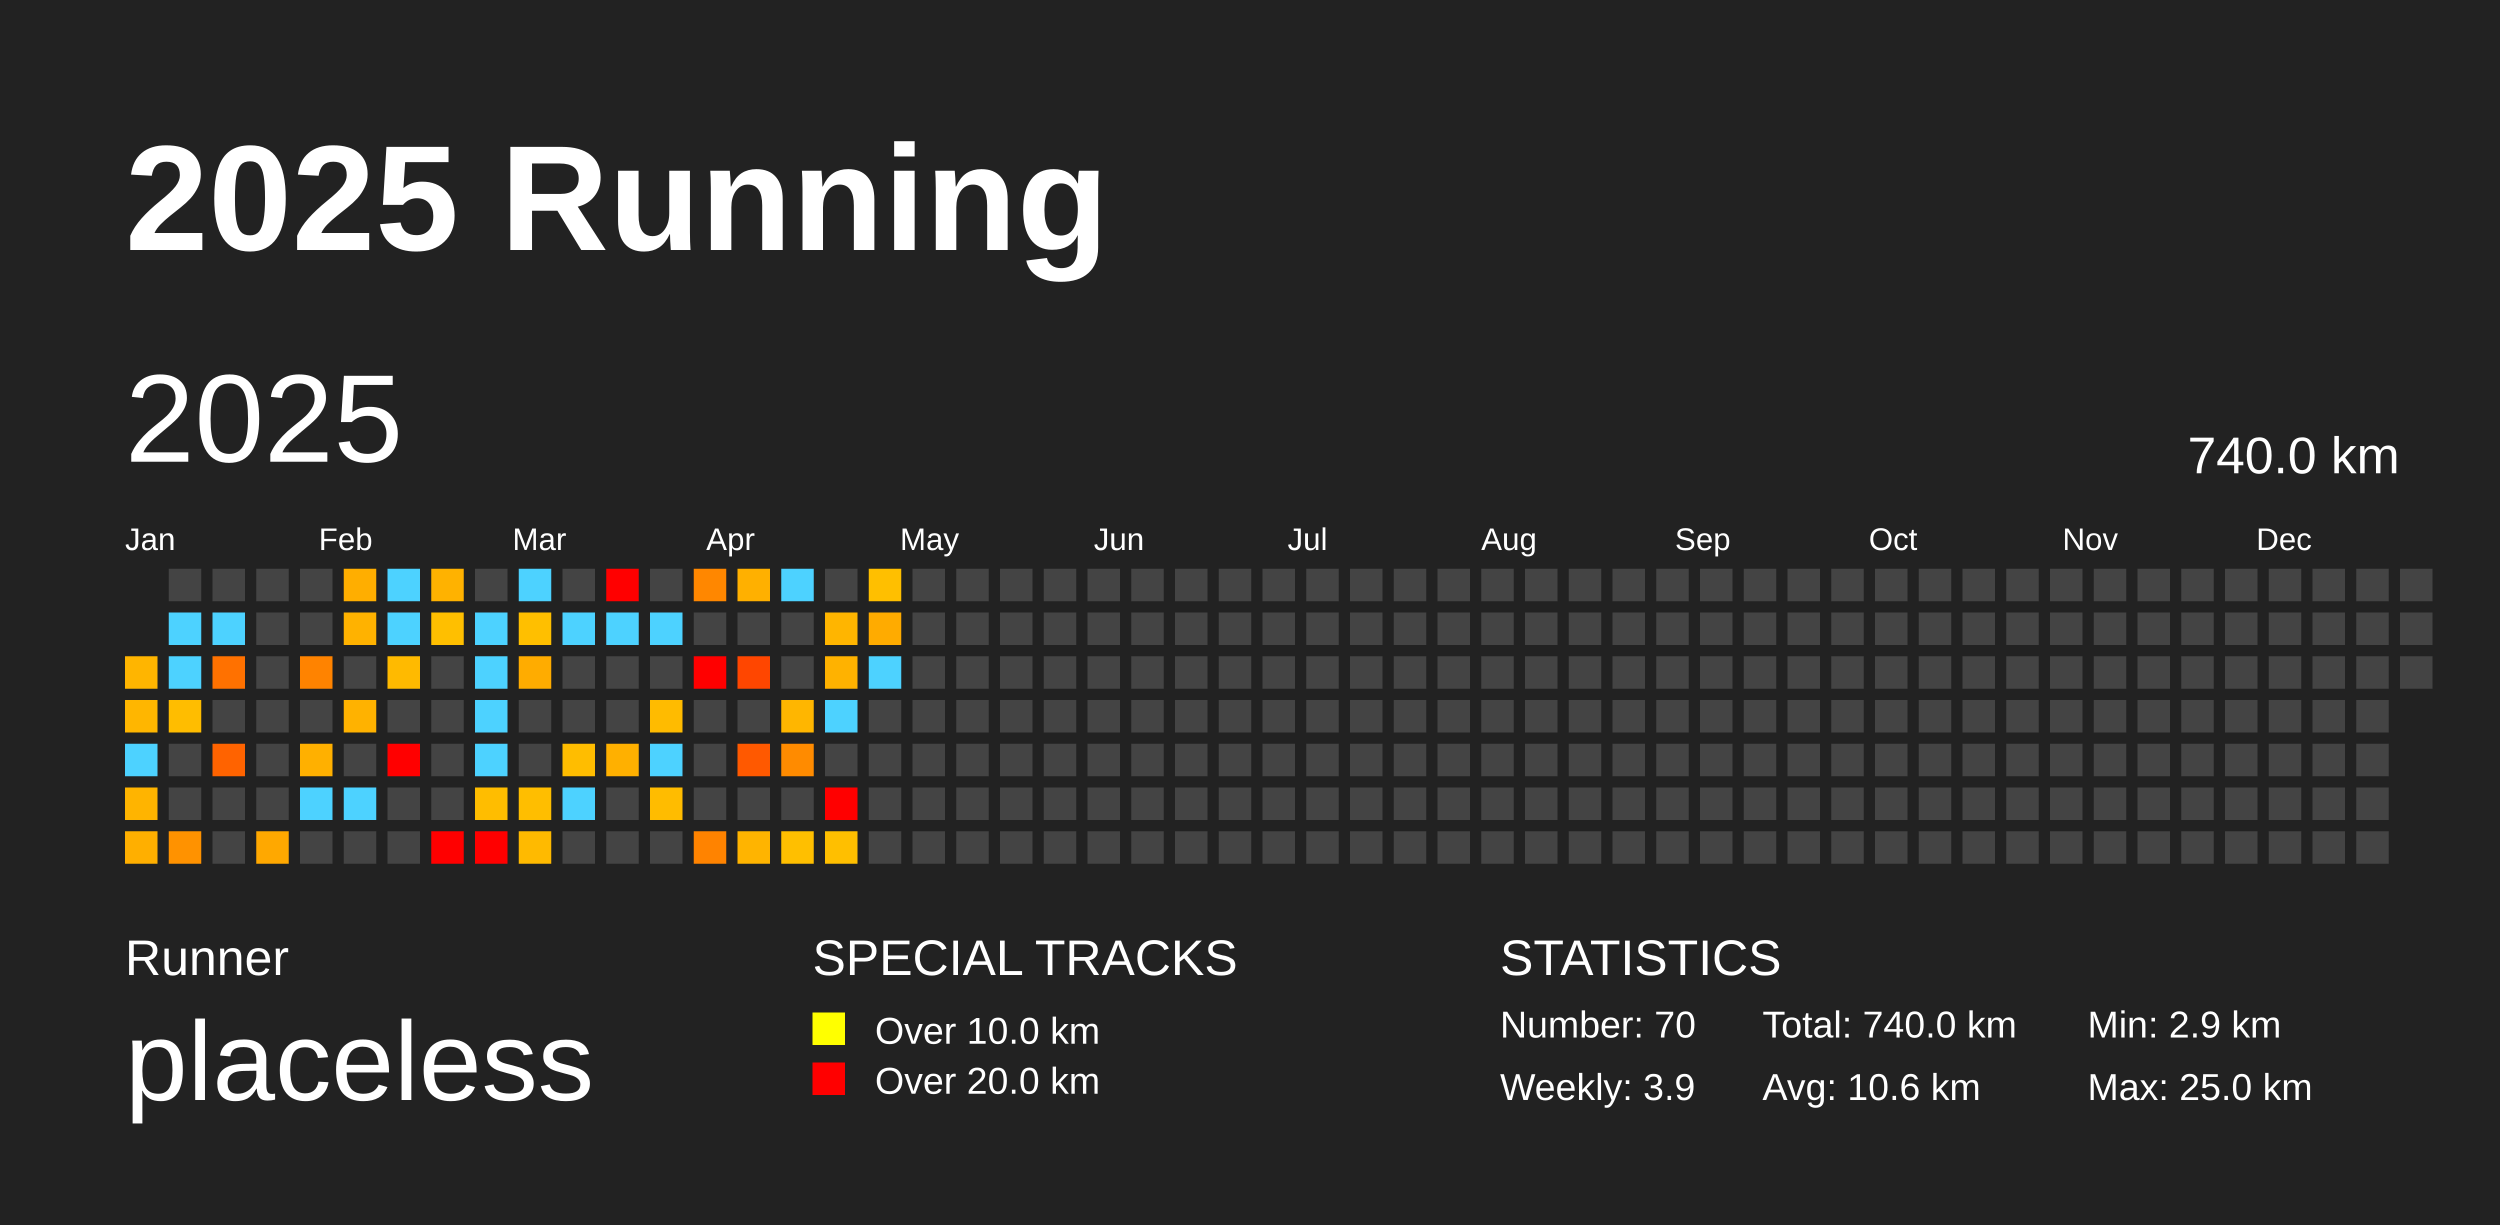
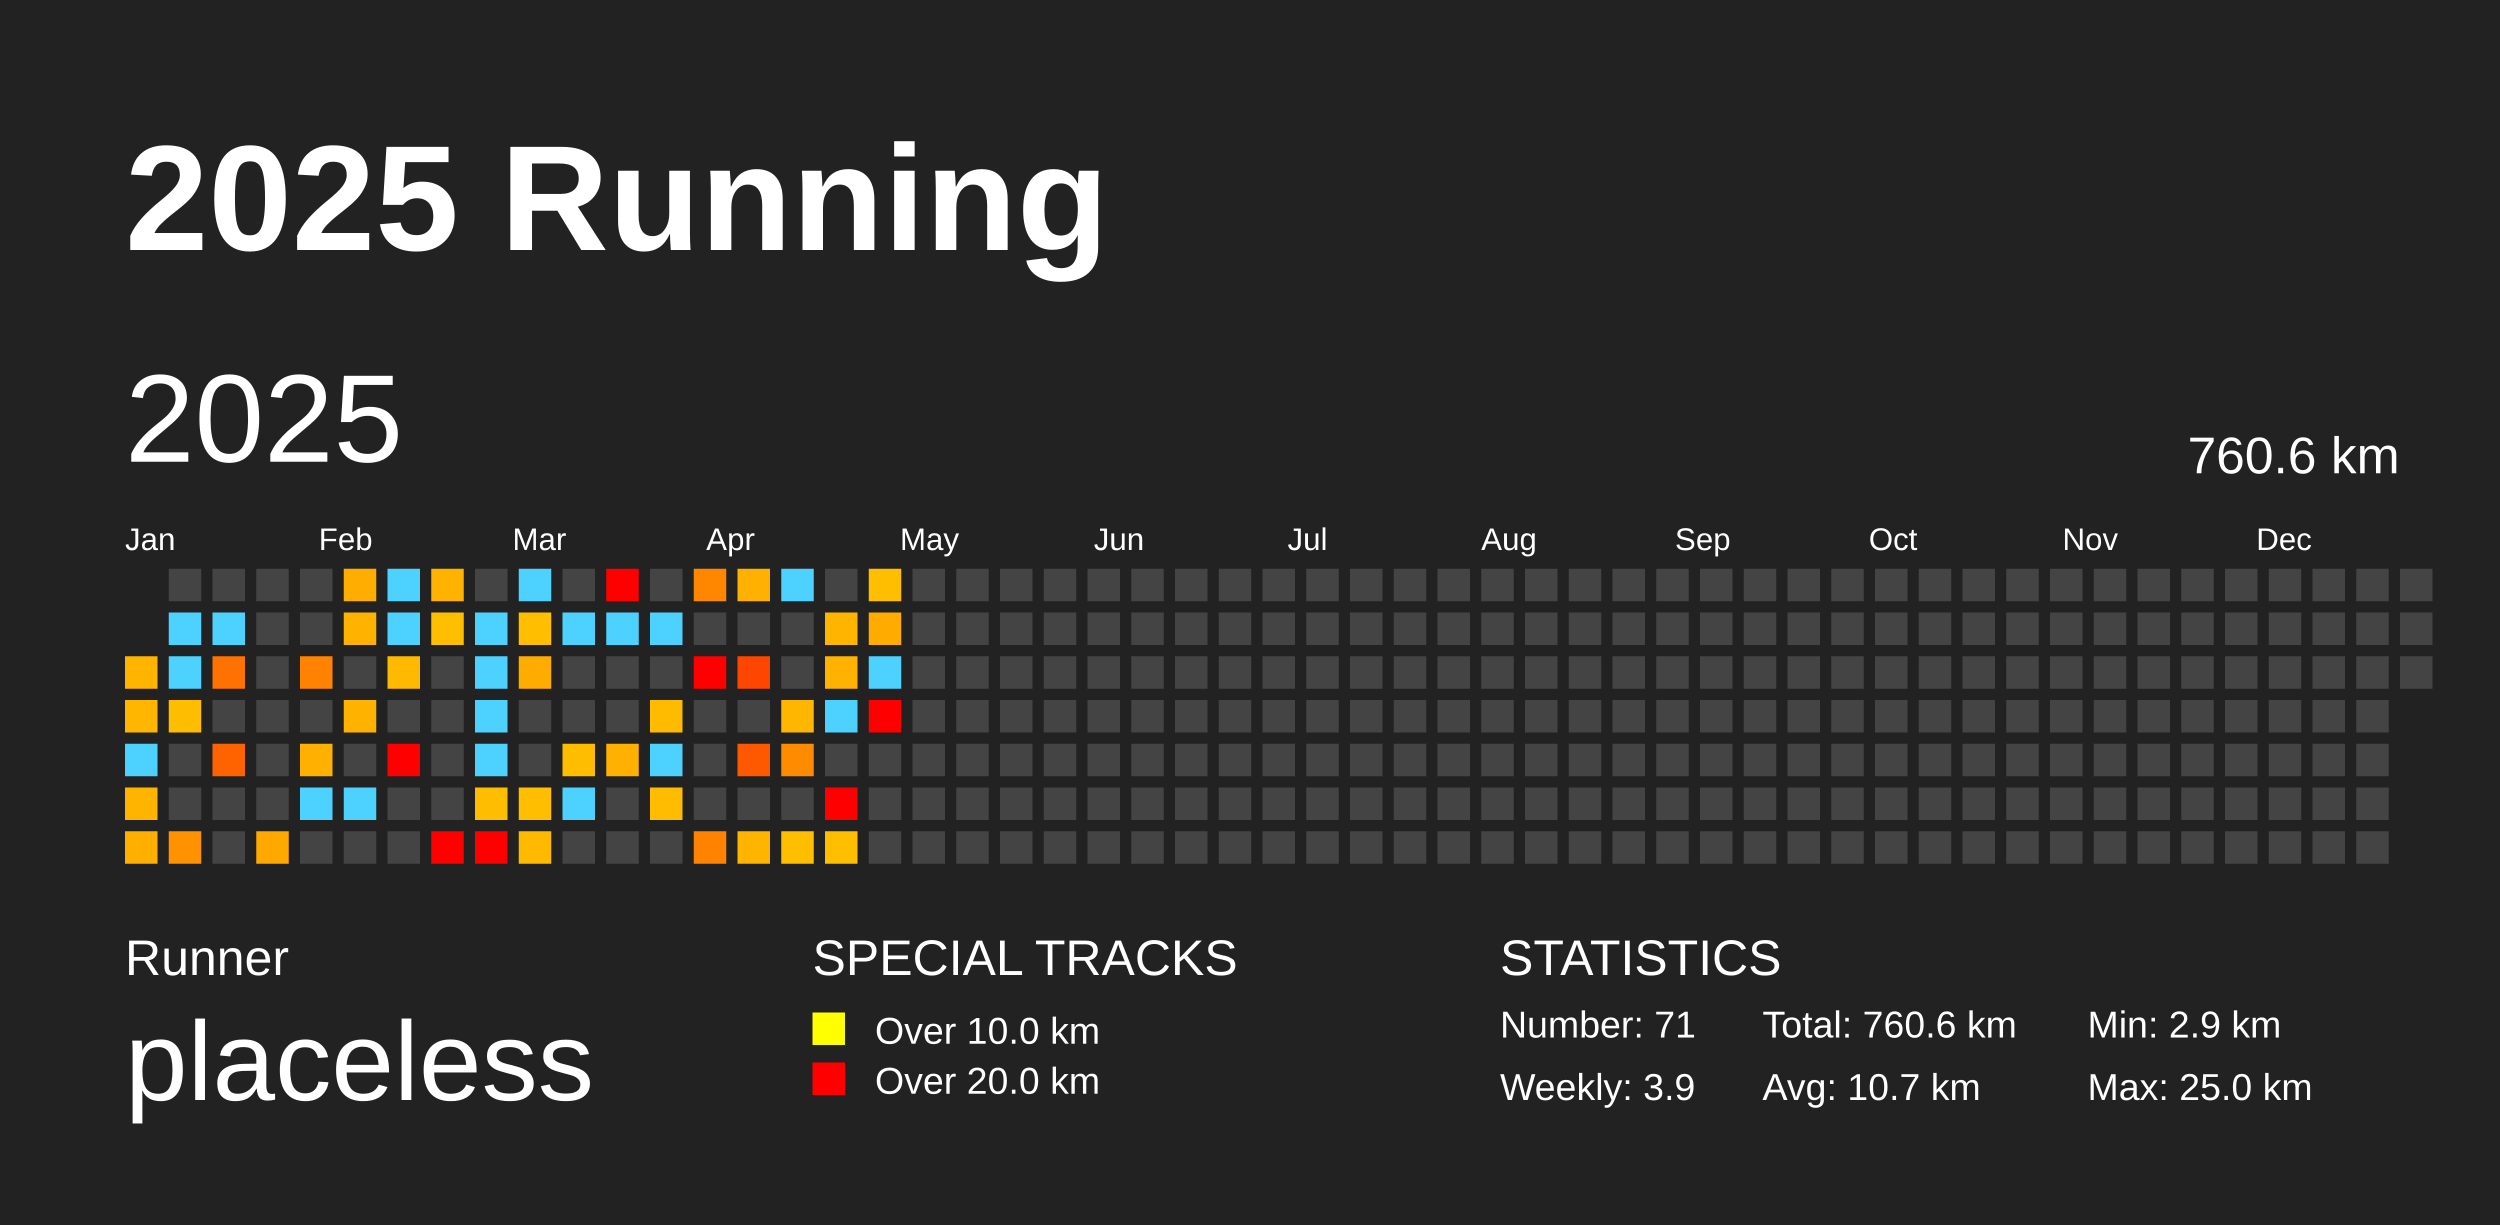
<svg xmlns="http://www.w3.org/2000/svg" baseProfile="full" height="98mm" version="1.1" viewBox="0,0,200,98" width="200mm">
  <defs />
  <rect fill="#222222" height="98" width="200" x="0" y="0" />
  <text fill="#FFFFFF" style="font-size:12px; font-family:Arial; font-weight:bold;" x="10" y="20">2025 Running</text>
  <text fill="#FFFFFF" style="font-size:4px; font-family:Arial" x="10" y="78">Runner</text>
  <text fill="#FFFFFF" style="font-size:9px; font-family:Arial" x="10" y="88">placeless</text>
  <text fill="#FFFFFF" style="font-size:4px; font-family:Arial" x="65" y="78">SPECIAL TRACKS</text>
  <rect fill="yellow" height="2.6" width="2.6" x="65" y="81" />
  <text fill="#FFFFFF" style="font-size:3px; font-family:Arial" x="70" y="83.5">Over 10.0 km</text>
  <rect fill="red" height="2.6" width="2.6" x="65" y="85" />
  <text fill="#FFFFFF" style="font-size:3px; font-family:Arial" x="70" y="87.5">Over 20.0 km</text>
  <text fill="#FFFFFF" style="font-size:4px; font-family:Arial" x="120" y="78">STATISTICS</text>
-   <text fill="#FFFFFF" style="font-size:3px; font-family:Arial" x="120" y="83">Number: 70</text>
+   <text fill="#FFFFFF" style="font-size:3px; font-family:Arial" x="120" y="83">Number: 71</text>
  <text fill="#FFFFFF" style="font-size:3px; font-family:Arial" x="120" y="88">Weekly: 3.9</text>
-   <text fill="#FFFFFF" style="font-size:3px; font-family:Arial" x="141" y="83">Total: 740.0 km</text>
-   <text fill="#FFFFFF" style="font-size:3px; font-family:Arial" x="141" y="88">Avg: 10.6 km</text>
+   <text fill="#FFFFFF" style="font-size:3px; font-family:Arial" x="141" y="83">Total: 760.6 km</text>
+   <text fill="#FFFFFF" style="font-size:3px; font-family:Arial" x="141" y="88">Avg: 10.7 km</text>
  <text fill="#FFFFFF" style="font-size:3px; font-family:Arial" x="167" y="83">Min: 2.9 km</text>
  <text fill="#FFFFFF" style="font-size:3px; font-family:Arial" x="167" y="88">Max: 25.0 km</text>
  <text dominant-baseline="hanging" fill="#FFFFFF" style="font-size:10.0px; font-family:Arial;" x="10" y="30">2025</text>
-   <text dominant-baseline="hanging" fill="#FFFFFF" style="font-size:4.125px; font-family:Arial;" x="175" y="35">740.0 km</text>
+   <text dominant-baseline="hanging" fill="#FFFFFF" style="font-size:4.125px; font-family:Arial;" x="175" y="35">760.6 km</text>
  <text fill="#FFFFFF" style="font-size:2.5px; font-family:Arial" x="10.0" y="44">Jan</text>
  <text fill="#FFFFFF" style="font-size:2.5px; font-family:Arial" x="25.5" y="44">Feb</text>
  <text fill="#FFFFFF" style="font-size:2.5px; font-family:Arial" x="41.0" y="44">Mar</text>
  <text fill="#FFFFFF" style="font-size:2.5px; font-family:Arial" x="56.5" y="44">Apr</text>
  <text fill="#FFFFFF" style="font-size:2.5px; font-family:Arial" x="72.0" y="44">May</text>
  <text fill="#FFFFFF" style="font-size:2.5px; font-family:Arial" x="87.5" y="44">Jun</text>
  <text fill="#FFFFFF" style="font-size:2.5px; font-family:Arial" x="103.0" y="44">Jul</text>
  <text fill="#FFFFFF" style="font-size:2.5px; font-family:Arial" x="118.5" y="44">Aug</text>
  <text fill="#FFFFFF" style="font-size:2.5px; font-family:Arial" x="134.0" y="44">Sep</text>
  <text fill="#FFFFFF" style="font-size:2.5px; font-family:Arial" x="149.5" y="44">Oct</text>
  <text fill="#FFFFFF" style="font-size:2.5px; font-family:Arial" x="165.0" y="44">Nov</text>
  <text fill="#FFFFFF" style="font-size:2.5px; font-family:Arial" x="180.5" y="44">Dec</text>
  <rect fill="#ffb500" height="2.6" width="2.6" x="10.0" y="52.5" />
  <rect fill="#ffb600" height="2.6" width="2.6" x="10.0" y="56.0" />
  <rect fill="#4dd2ff" height="2.6" width="2.6" x="10.0" y="59.5" />
  <rect fill="#ffb400" height="2.6" width="2.6" x="10.0" y="63.0" />
  <rect fill="#ffaf00" height="2.6" width="2.6" x="10.0" y="66.5" />
  <rect fill="#444444" height="2.6" width="2.6" x="13.5" y="45.5" />
  <rect fill="#4dd2ff" height="2.6" width="2.6" x="13.5" y="49.0" />
  <rect fill="#4dd2ff" height="2.6" width="2.6" x="13.5" y="52.5" />
  <rect fill="#ffbd00" height="2.6" width="2.6" x="13.5" y="56.0" />
  <rect fill="#444444" height="2.6" width="2.6" x="13.5" y="59.5" />
  <rect fill="#444444" height="2.6" width="2.6" x="13.5" y="63.0" />
  <rect fill="#ff9200" height="2.6" width="2.6" x="13.5" y="66.5" />
  <rect fill="#444444" height="2.6" width="2.6" x="17.0" y="45.5" />
  <rect fill="#4dd2ff" height="2.6" width="2.6" x="17.0" y="49.0" />
  <rect fill="#ff7100" height="2.6" width="2.6" x="17.0" y="52.5" />
  <rect fill="#444444" height="2.6" width="2.6" x="17.0" y="56.0" />
  <rect fill="#ff6300" height="2.6" width="2.6" x="17.0" y="59.5" />
  <rect fill="#444444" height="2.6" width="2.6" x="17.0" y="63.0" />
  <rect fill="#444444" height="2.6" width="2.6" x="17.0" y="66.5" />
  <rect fill="#444444" height="2.6" width="2.6" x="20.5" y="45.5" />
  <rect fill="#444444" height="2.6" width="2.6" x="20.5" y="49.0" />
  <rect fill="#444444" height="2.6" width="2.6" x="20.5" y="52.5" />
  <rect fill="#444444" height="2.6" width="2.6" x="20.5" y="56.0" />
  <rect fill="#444444" height="2.6" width="2.6" x="20.5" y="59.5" />
  <rect fill="#444444" height="2.6" width="2.6" x="20.5" y="63.0" />
  <rect fill="#ffa800" height="2.6" width="2.6" x="20.5" y="66.5" />
  <rect fill="#444444" height="2.6" width="2.6" x="24.0" y="45.5" />
  <rect fill="#444444" height="2.6" width="2.6" x="24.0" y="49.0" />
  <rect fill="#ff8300" height="2.6" width="2.6" x="24.0" y="52.5" />
  <rect fill="#444444" height="2.6" width="2.6" x="24.0" y="56.0" />
  <rect fill="#ffb000" height="2.6" width="2.6" x="24.0" y="59.5" />
  <rect fill="#4dd2ff" height="2.6" width="2.6" x="24.0" y="63.0" />
  <rect fill="#444444" height="2.6" width="2.6" x="24.0" y="66.5" />
  <rect fill="#ffae00" height="2.6" width="2.6" x="27.5" y="45.5" />
  <rect fill="#ffb200" height="2.6" width="2.6" x="27.5" y="49.0" />
  <rect fill="#444444" height="2.6" width="2.6" x="27.5" y="52.5" />
  <rect fill="#ffb200" height="2.6" width="2.6" x="27.5" y="56.0" />
  <rect fill="#444444" height="2.6" width="2.6" x="27.5" y="59.5" />
  <rect fill="#4dd2ff" height="2.6" width="2.6" x="27.5" y="63.0" />
  <rect fill="#444444" height="2.6" width="2.6" x="27.5" y="66.5" />
  <rect fill="#4dd2ff" height="2.6" width="2.6" x="31.0" y="45.5" />
  <rect fill="#4dd2ff" height="2.6" width="2.6" x="31.0" y="49.0" />
  <rect fill="#ffba00" height="2.6" width="2.6" x="31.0" y="52.5" />
  <rect fill="#444444" height="2.6" width="2.6" x="31.0" y="56.0" />
  <rect fill="red" height="2.6" width="2.6" x="31.0" y="59.5" />
  <rect fill="#444444" height="2.6" width="2.6" x="31.0" y="63.0" />
  <rect fill="#444444" height="2.6" width="2.6" x="31.0" y="66.5" />
  <rect fill="#ffb200" height="2.6" width="2.6" x="34.5" y="45.5" />
  <rect fill="#ffbf00" height="2.6" width="2.6" x="34.5" y="49.0" />
  <rect fill="#444444" height="2.6" width="2.6" x="34.5" y="52.5" />
  <rect fill="#444444" height="2.6" width="2.6" x="34.5" y="56.0" />
  <rect fill="#444444" height="2.6" width="2.6" x="34.5" y="59.5" />
  <rect fill="#444444" height="2.6" width="2.6" x="34.5" y="63.0" />
  <rect fill="red" height="2.6" width="2.6" x="34.5" y="66.5" />
  <rect fill="#444444" height="2.6" width="2.6" x="38.0" y="45.5" />
  <rect fill="#4dd2ff" height="2.6" width="2.6" x="38.0" y="49.0" />
  <rect fill="#4dd2ff" height="2.6" width="2.6" x="38.0" y="52.5" />
  <rect fill="#4dd2ff" height="2.6" width="2.6" x="38.0" y="56.0" />
  <rect fill="#4dd2ff" height="2.6" width="2.6" x="38.0" y="59.5" />
  <rect fill="#ffbd00" height="2.6" width="2.6" x="38.0" y="63.0" />
  <rect fill="red" height="2.6" width="2.6" x="38.0" y="66.5" />
  <rect fill="#4dd2ff" height="2.6" width="2.6" x="41.5" y="45.5" />
  <rect fill="#ffbf00" height="2.6" width="2.6" x="41.5" y="49.0" />
  <rect fill="#ffac00" height="2.6" width="2.6" x="41.5" y="52.5" />
  <rect fill="#444444" height="2.6" width="2.6" x="41.5" y="56.0" />
  <rect fill="#444444" height="2.6" width="2.6" x="41.5" y="59.5" />
  <rect fill="#ffbe00" height="2.6" width="2.6" x="41.5" y="63.0" />
  <rect fill="#ffba00" height="2.6" width="2.6" x="41.5" y="66.5" />
  <rect fill="#444444" height="2.6" width="2.6" x="45.0" y="45.5" />
  <rect fill="#4dd2ff" height="2.6" width="2.6" x="45.0" y="49.0" />
  <rect fill="#444444" height="2.6" width="2.6" x="45.0" y="52.5" />
  <rect fill="#444444" height="2.6" width="2.6" x="45.0" y="56.0" />
  <rect fill="#ffbd00" height="2.6" width="2.6" x="45.0" y="59.5" />
  <rect fill="#4dd2ff" height="2.6" width="2.6" x="45.0" y="63.0" />
  <rect fill="#444444" height="2.6" width="2.6" x="45.0" y="66.5" />
  <rect fill="red" height="2.6" width="2.6" x="48.5" y="45.5" />
  <rect fill="#4dd2ff" height="2.6" width="2.6" x="48.5" y="49.0" />
  <rect fill="#444444" height="2.6" width="2.6" x="48.5" y="52.5" />
  <rect fill="#444444" height="2.6" width="2.6" x="48.5" y="56.0" />
  <rect fill="#ffb000" height="2.6" width="2.6" x="48.5" y="59.5" />
  <rect fill="#444444" height="2.6" width="2.6" x="48.5" y="63.0" />
  <rect fill="#444444" height="2.6" width="2.6" x="48.5" y="66.5" />
  <rect fill="#444444" height="2.6" width="2.6" x="52.0" y="45.5" />
  <rect fill="#4dd2ff" height="2.6" width="2.6" x="52.0" y="49.0" />
  <rect fill="#444444" height="2.6" width="2.6" x="52.0" y="52.5" />
  <rect fill="#ffbb00" height="2.6" width="2.6" x="52.0" y="56.0" />
  <rect fill="#4dd2ff" height="2.6" width="2.6" x="52.0" y="59.5" />
  <rect fill="#ffbc00" height="2.6" width="2.6" x="52.0" y="63.0" />
  <rect fill="#444444" height="2.6" width="2.6" x="52.0" y="66.5" />
  <rect fill="#ff8700" height="2.6" width="2.6" x="55.5" y="45.5" />
  <rect fill="#444444" height="2.6" width="2.6" x="55.5" y="49.0" />
  <rect fill="red" height="2.6" width="2.6" x="55.5" y="52.5" />
  <rect fill="#444444" height="2.6" width="2.6" x="55.5" y="56.0" />
  <rect fill="#444444" height="2.6" width="2.6" x="55.5" y="59.5" />
  <rect fill="#444444" height="2.6" width="2.6" x="55.5" y="63.0" />
  <rect fill="#ff8300" height="2.6" width="2.6" x="55.5" y="66.5" />
  <rect fill="#ffb000" height="2.6" width="2.6" x="59.0" y="45.5" />
  <rect fill="#444444" height="2.6" width="2.6" x="59.0" y="49.0" />
  <rect fill="#ff4600" height="2.6" width="2.6" x="59.0" y="52.5" />
  <rect fill="#444444" height="2.6" width="2.6" x="59.0" y="56.0" />
  <rect fill="#ff5900" height="2.6" width="2.6" x="59.0" y="59.5" />
  <rect fill="#444444" height="2.6" width="2.6" x="59.0" y="63.0" />
  <rect fill="#ffb400" height="2.6" width="2.6" x="59.0" y="66.5" />
  <rect fill="#4dd2ff" height="2.6" width="2.6" x="62.5" y="45.5" />
  <rect fill="#444444" height="2.6" width="2.6" x="62.5" y="49.0" />
  <rect fill="#444444" height="2.6" width="2.6" x="62.5" y="52.5" />
  <rect fill="#ffb600" height="2.6" width="2.6" x="62.5" y="56.0" />
  <rect fill="#ff8b00" height="2.6" width="2.6" x="62.5" y="59.5" />
  <rect fill="#444444" height="2.6" width="2.6" x="62.5" y="63.0" />
  <rect fill="#ffbf00" height="2.6" width="2.6" x="62.5" y="66.5" />
  <rect fill="#444444" height="2.6" width="2.6" x="66.0" y="45.5" />
  <rect fill="#ffb500" height="2.6" width="2.6" x="66.0" y="49.0" />
  <rect fill="#ffb200" height="2.6" width="2.6" x="66.0" y="52.5" />
  <rect fill="#4dd2ff" height="2.6" width="2.6" x="66.0" y="56.0" />
  <rect fill="#444444" height="2.6" width="2.6" x="66.0" y="59.5" />
  <rect fill="red" height="2.6" width="2.6" x="66.0" y="63.0" />
  <rect fill="#ffbf00" height="2.6" width="2.6" x="66.0" y="66.5" />
  <rect fill="#ffbf00" height="2.6" width="2.6" x="69.5" y="45.5" />
  <rect fill="#ffab00" height="2.6" width="2.6" x="69.5" y="49.0" />
  <rect fill="#4dd2ff" height="2.6" width="2.6" x="69.5" y="52.5" />
-   <rect fill="#444444" height="2.6" width="2.6" x="69.5" y="56.0" />
+   <rect fill="red" height="2.6" width="2.6" x="69.5" y="56.0" />
  <rect fill="#444444" height="2.6" width="2.6" x="69.5" y="59.5" />
  <rect fill="#444444" height="2.6" width="2.6" x="69.5" y="63.0" />
  <rect fill="#444444" height="2.6" width="2.6" x="69.5" y="66.5" />
  <rect fill="#444444" height="2.6" width="2.6" x="73.0" y="45.5" />
  <rect fill="#444444" height="2.6" width="2.6" x="73.0" y="49.0" />
  <rect fill="#444444" height="2.6" width="2.6" x="73.0" y="52.5" />
  <rect fill="#444444" height="2.6" width="2.6" x="73.0" y="56.0" />
  <rect fill="#444444" height="2.6" width="2.6" x="73.0" y="59.5" />
  <rect fill="#444444" height="2.6" width="2.6" x="73.0" y="63.0" />
  <rect fill="#444444" height="2.6" width="2.6" x="73.0" y="66.5" />
  <rect fill="#444444" height="2.6" width="2.6" x="76.5" y="45.5" />
  <rect fill="#444444" height="2.6" width="2.6" x="76.5" y="49.0" />
  <rect fill="#444444" height="2.6" width="2.6" x="76.5" y="52.5" />
  <rect fill="#444444" height="2.6" width="2.6" x="76.5" y="56.0" />
  <rect fill="#444444" height="2.6" width="2.6" x="76.5" y="59.5" />
  <rect fill="#444444" height="2.6" width="2.6" x="76.5" y="63.0" />
  <rect fill="#444444" height="2.6" width="2.6" x="76.5" y="66.5" />
  <rect fill="#444444" height="2.6" width="2.6" x="80.0" y="45.5" />
  <rect fill="#444444" height="2.6" width="2.6" x="80.0" y="49.0" />
  <rect fill="#444444" height="2.6" width="2.6" x="80.0" y="52.5" />
  <rect fill="#444444" height="2.6" width="2.6" x="80.0" y="56.0" />
  <rect fill="#444444" height="2.6" width="2.6" x="80.0" y="59.5" />
  <rect fill="#444444" height="2.6" width="2.6" x="80.0" y="63.0" />
  <rect fill="#444444" height="2.6" width="2.6" x="80.0" y="66.5" />
  <rect fill="#444444" height="2.6" width="2.6" x="83.5" y="45.5" />
  <rect fill="#444444" height="2.6" width="2.6" x="83.5" y="49.0" />
  <rect fill="#444444" height="2.6" width="2.6" x="83.5" y="52.5" />
  <rect fill="#444444" height="2.6" width="2.6" x="83.5" y="56.0" />
  <rect fill="#444444" height="2.6" width="2.6" x="83.5" y="59.5" />
  <rect fill="#444444" height="2.6" width="2.6" x="83.5" y="63.0" />
  <rect fill="#444444" height="2.6" width="2.6" x="83.5" y="66.5" />
  <rect fill="#444444" height="2.6" width="2.6" x="87.0" y="45.5" />
  <rect fill="#444444" height="2.6" width="2.6" x="87.0" y="49.0" />
  <rect fill="#444444" height="2.6" width="2.6" x="87.0" y="52.5" />
  <rect fill="#444444" height="2.6" width="2.6" x="87.0" y="56.0" />
  <rect fill="#444444" height="2.6" width="2.6" x="87.0" y="59.5" />
  <rect fill="#444444" height="2.6" width="2.6" x="87.0" y="63.0" />
  <rect fill="#444444" height="2.6" width="2.6" x="87.0" y="66.5" />
  <rect fill="#444444" height="2.6" width="2.6" x="90.5" y="45.5" />
  <rect fill="#444444" height="2.6" width="2.6" x="90.5" y="49.0" />
  <rect fill="#444444" height="2.6" width="2.6" x="90.5" y="52.5" />
  <rect fill="#444444" height="2.6" width="2.6" x="90.5" y="56.0" />
  <rect fill="#444444" height="2.6" width="2.6" x="90.5" y="59.5" />
  <rect fill="#444444" height="2.6" width="2.6" x="90.5" y="63.0" />
  <rect fill="#444444" height="2.6" width="2.6" x="90.5" y="66.5" />
  <rect fill="#444444" height="2.6" width="2.6" x="94.0" y="45.5" />
  <rect fill="#444444" height="2.6" width="2.6" x="94.0" y="49.0" />
  <rect fill="#444444" height="2.6" width="2.6" x="94.0" y="52.5" />
  <rect fill="#444444" height="2.6" width="2.6" x="94.0" y="56.0" />
  <rect fill="#444444" height="2.6" width="2.6" x="94.0" y="59.5" />
  <rect fill="#444444" height="2.6" width="2.6" x="94.0" y="63.0" />
  <rect fill="#444444" height="2.6" width="2.6" x="94.0" y="66.5" />
  <rect fill="#444444" height="2.6" width="2.6" x="97.5" y="45.5" />
  <rect fill="#444444" height="2.6" width="2.6" x="97.5" y="49.0" />
  <rect fill="#444444" height="2.6" width="2.6" x="97.5" y="52.5" />
  <rect fill="#444444" height="2.6" width="2.6" x="97.5" y="56.0" />
  <rect fill="#444444" height="2.6" width="2.6" x="97.5" y="59.5" />
  <rect fill="#444444" height="2.6" width="2.6" x="97.5" y="63.0" />
  <rect fill="#444444" height="2.6" width="2.6" x="97.5" y="66.5" />
  <rect fill="#444444" height="2.6" width="2.6" x="101.0" y="45.5" />
  <rect fill="#444444" height="2.6" width="2.6" x="101.0" y="49.0" />
  <rect fill="#444444" height="2.6" width="2.6" x="101.0" y="52.5" />
  <rect fill="#444444" height="2.6" width="2.6" x="101.0" y="56.0" />
  <rect fill="#444444" height="2.6" width="2.6" x="101.0" y="59.5" />
  <rect fill="#444444" height="2.6" width="2.6" x="101.0" y="63.0" />
  <rect fill="#444444" height="2.6" width="2.6" x="101.0" y="66.5" />
  <rect fill="#444444" height="2.6" width="2.6" x="104.5" y="45.5" />
  <rect fill="#444444" height="2.6" width="2.6" x="104.5" y="49.0" />
  <rect fill="#444444" height="2.6" width="2.6" x="104.5" y="52.5" />
  <rect fill="#444444" height="2.6" width="2.6" x="104.5" y="56.0" />
  <rect fill="#444444" height="2.6" width="2.6" x="104.5" y="59.5" />
  <rect fill="#444444" height="2.6" width="2.6" x="104.5" y="63.0" />
  <rect fill="#444444" height="2.6" width="2.6" x="104.5" y="66.5" />
  <rect fill="#444444" height="2.6" width="2.6" x="108.0" y="45.5" />
  <rect fill="#444444" height="2.6" width="2.6" x="108.0" y="49.0" />
  <rect fill="#444444" height="2.6" width="2.6" x="108.0" y="52.5" />
  <rect fill="#444444" height="2.6" width="2.6" x="108.0" y="56.0" />
  <rect fill="#444444" height="2.6" width="2.6" x="108.0" y="59.5" />
  <rect fill="#444444" height="2.6" width="2.6" x="108.0" y="63.0" />
  <rect fill="#444444" height="2.6" width="2.6" x="108.0" y="66.5" />
  <rect fill="#444444" height="2.6" width="2.6" x="111.5" y="45.5" />
  <rect fill="#444444" height="2.6" width="2.6" x="111.5" y="49.0" />
  <rect fill="#444444" height="2.6" width="2.6" x="111.5" y="52.5" />
  <rect fill="#444444" height="2.6" width="2.6" x="111.5" y="56.0" />
  <rect fill="#444444" height="2.6" width="2.6" x="111.5" y="59.5" />
  <rect fill="#444444" height="2.6" width="2.6" x="111.5" y="63.0" />
  <rect fill="#444444" height="2.6" width="2.6" x="111.5" y="66.5" />
  <rect fill="#444444" height="2.6" width="2.6" x="115.0" y="45.5" />
  <rect fill="#444444" height="2.6" width="2.6" x="115.0" y="49.0" />
  <rect fill="#444444" height="2.6" width="2.6" x="115.0" y="52.5" />
  <rect fill="#444444" height="2.6" width="2.6" x="115.0" y="56.0" />
  <rect fill="#444444" height="2.6" width="2.6" x="115.0" y="59.5" />
  <rect fill="#444444" height="2.6" width="2.6" x="115.0" y="63.0" />
  <rect fill="#444444" height="2.6" width="2.6" x="115.0" y="66.5" />
  <rect fill="#444444" height="2.6" width="2.6" x="118.5" y="45.5" />
  <rect fill="#444444" height="2.6" width="2.6" x="118.5" y="49.0" />
  <rect fill="#444444" height="2.6" width="2.6" x="118.5" y="52.5" />
  <rect fill="#444444" height="2.6" width="2.6" x="118.5" y="56.0" />
  <rect fill="#444444" height="2.6" width="2.6" x="118.5" y="59.5" />
  <rect fill="#444444" height="2.6" width="2.6" x="118.5" y="63.0" />
  <rect fill="#444444" height="2.6" width="2.6" x="118.5" y="66.5" />
  <rect fill="#444444" height="2.6" width="2.6" x="122.0" y="45.5" />
  <rect fill="#444444" height="2.6" width="2.6" x="122.0" y="49.0" />
  <rect fill="#444444" height="2.6" width="2.6" x="122.0" y="52.5" />
  <rect fill="#444444" height="2.6" width="2.6" x="122.0" y="56.0" />
  <rect fill="#444444" height="2.6" width="2.6" x="122.0" y="59.5" />
  <rect fill="#444444" height="2.6" width="2.6" x="122.0" y="63.0" />
  <rect fill="#444444" height="2.6" width="2.6" x="122.0" y="66.5" />
  <rect fill="#444444" height="2.6" width="2.6" x="125.5" y="45.5" />
  <rect fill="#444444" height="2.6" width="2.6" x="125.5" y="49.0" />
  <rect fill="#444444" height="2.6" width="2.6" x="125.5" y="52.5" />
  <rect fill="#444444" height="2.6" width="2.6" x="125.5" y="56.0" />
  <rect fill="#444444" height="2.6" width="2.6" x="125.5" y="59.5" />
  <rect fill="#444444" height="2.6" width="2.6" x="125.5" y="63.0" />
  <rect fill="#444444" height="2.6" width="2.6" x="125.5" y="66.5" />
  <rect fill="#444444" height="2.6" width="2.6" x="129.0" y="45.5" />
  <rect fill="#444444" height="2.6" width="2.6" x="129.0" y="49.0" />
  <rect fill="#444444" height="2.6" width="2.6" x="129.0" y="52.5" />
  <rect fill="#444444" height="2.6" width="2.6" x="129.0" y="56.0" />
  <rect fill="#444444" height="2.6" width="2.6" x="129.0" y="59.5" />
  <rect fill="#444444" height="2.6" width="2.6" x="129.0" y="63.0" />
  <rect fill="#444444" height="2.6" width="2.6" x="129.0" y="66.5" />
  <rect fill="#444444" height="2.6" width="2.6" x="132.5" y="45.5" />
  <rect fill="#444444" height="2.6" width="2.6" x="132.5" y="49.0" />
  <rect fill="#444444" height="2.6" width="2.6" x="132.5" y="52.5" />
  <rect fill="#444444" height="2.6" width="2.6" x="132.5" y="56.0" />
  <rect fill="#444444" height="2.6" width="2.6" x="132.5" y="59.5" />
  <rect fill="#444444" height="2.6" width="2.6" x="132.5" y="63.0" />
  <rect fill="#444444" height="2.6" width="2.6" x="132.5" y="66.5" />
  <rect fill="#444444" height="2.6" width="2.6" x="136.0" y="45.5" />
  <rect fill="#444444" height="2.6" width="2.6" x="136.0" y="49.0" />
  <rect fill="#444444" height="2.6" width="2.6" x="136.0" y="52.5" />
  <rect fill="#444444" height="2.6" width="2.6" x="136.0" y="56.0" />
  <rect fill="#444444" height="2.6" width="2.6" x="136.0" y="59.5" />
  <rect fill="#444444" height="2.6" width="2.6" x="136.0" y="63.0" />
  <rect fill="#444444" height="2.6" width="2.6" x="136.0" y="66.5" />
  <rect fill="#444444" height="2.6" width="2.6" x="139.5" y="45.5" />
  <rect fill="#444444" height="2.6" width="2.6" x="139.5" y="49.0" />
  <rect fill="#444444" height="2.6" width="2.6" x="139.5" y="52.5" />
  <rect fill="#444444" height="2.6" width="2.6" x="139.5" y="56.0" />
  <rect fill="#444444" height="2.6" width="2.6" x="139.5" y="59.5" />
  <rect fill="#444444" height="2.6" width="2.6" x="139.5" y="63.0" />
  <rect fill="#444444" height="2.6" width="2.6" x="139.5" y="66.5" />
  <rect fill="#444444" height="2.6" width="2.6" x="143.0" y="45.5" />
  <rect fill="#444444" height="2.6" width="2.6" x="143.0" y="49.0" />
  <rect fill="#444444" height="2.6" width="2.6" x="143.0" y="52.5" />
  <rect fill="#444444" height="2.6" width="2.6" x="143.0" y="56.0" />
  <rect fill="#444444" height="2.6" width="2.6" x="143.0" y="59.5" />
  <rect fill="#444444" height="2.6" width="2.6" x="143.0" y="63.0" />
  <rect fill="#444444" height="2.6" width="2.6" x="143.0" y="66.5" />
  <rect fill="#444444" height="2.6" width="2.6" x="146.5" y="45.5" />
  <rect fill="#444444" height="2.6" width="2.6" x="146.5" y="49.0" />
  <rect fill="#444444" height="2.6" width="2.6" x="146.5" y="52.5" />
  <rect fill="#444444" height="2.6" width="2.6" x="146.5" y="56.0" />
  <rect fill="#444444" height="2.6" width="2.6" x="146.5" y="59.5" />
  <rect fill="#444444" height="2.6" width="2.6" x="146.5" y="63.0" />
  <rect fill="#444444" height="2.6" width="2.6" x="146.5" y="66.5" />
  <rect fill="#444444" height="2.6" width="2.6" x="150.0" y="45.5" />
  <rect fill="#444444" height="2.6" width="2.6" x="150.0" y="49.0" />
  <rect fill="#444444" height="2.6" width="2.6" x="150.0" y="52.5" />
  <rect fill="#444444" height="2.6" width="2.6" x="150.0" y="56.0" />
  <rect fill="#444444" height="2.6" width="2.6" x="150.0" y="59.5" />
  <rect fill="#444444" height="2.6" width="2.6" x="150.0" y="63.0" />
  <rect fill="#444444" height="2.6" width="2.6" x="150.0" y="66.5" />
  <rect fill="#444444" height="2.6" width="2.6" x="153.5" y="45.5" />
  <rect fill="#444444" height="2.6" width="2.6" x="153.5" y="49.0" />
  <rect fill="#444444" height="2.6" width="2.6" x="153.5" y="52.5" />
  <rect fill="#444444" height="2.6" width="2.6" x="153.5" y="56.0" />
  <rect fill="#444444" height="2.6" width="2.6" x="153.5" y="59.5" />
  <rect fill="#444444" height="2.6" width="2.6" x="153.5" y="63.0" />
  <rect fill="#444444" height="2.6" width="2.6" x="153.5" y="66.5" />
  <rect fill="#444444" height="2.6" width="2.6" x="157.0" y="45.5" />
  <rect fill="#444444" height="2.6" width="2.6" x="157.0" y="49.0" />
  <rect fill="#444444" height="2.6" width="2.6" x="157.0" y="52.5" />
  <rect fill="#444444" height="2.6" width="2.6" x="157.0" y="56.0" />
  <rect fill="#444444" height="2.6" width="2.6" x="157.0" y="59.5" />
  <rect fill="#444444" height="2.6" width="2.6" x="157.0" y="63.0" />
  <rect fill="#444444" height="2.6" width="2.6" x="157.0" y="66.5" />
  <rect fill="#444444" height="2.6" width="2.6" x="160.5" y="45.5" />
  <rect fill="#444444" height="2.6" width="2.6" x="160.5" y="49.0" />
  <rect fill="#444444" height="2.6" width="2.6" x="160.5" y="52.5" />
  <rect fill="#444444" height="2.6" width="2.6" x="160.5" y="56.0" />
  <rect fill="#444444" height="2.6" width="2.6" x="160.5" y="59.5" />
  <rect fill="#444444" height="2.6" width="2.6" x="160.5" y="63.0" />
  <rect fill="#444444" height="2.6" width="2.6" x="160.5" y="66.5" />
  <rect fill="#444444" height="2.6" width="2.6" x="164.0" y="45.5" />
  <rect fill="#444444" height="2.6" width="2.6" x="164.0" y="49.0" />
  <rect fill="#444444" height="2.6" width="2.6" x="164.0" y="52.5" />
  <rect fill="#444444" height="2.6" width="2.6" x="164.0" y="56.0" />
  <rect fill="#444444" height="2.6" width="2.6" x="164.0" y="59.5" />
  <rect fill="#444444" height="2.6" width="2.6" x="164.0" y="63.0" />
  <rect fill="#444444" height="2.6" width="2.6" x="164.0" y="66.5" />
  <rect fill="#444444" height="2.6" width="2.6" x="167.5" y="45.5" />
  <rect fill="#444444" height="2.6" width="2.6" x="167.5" y="49.0" />
  <rect fill="#444444" height="2.6" width="2.6" x="167.5" y="52.5" />
  <rect fill="#444444" height="2.6" width="2.6" x="167.5" y="56.0" />
  <rect fill="#444444" height="2.6" width="2.6" x="167.5" y="59.5" />
  <rect fill="#444444" height="2.6" width="2.6" x="167.5" y="63.0" />
  <rect fill="#444444" height="2.6" width="2.6" x="167.5" y="66.5" />
  <rect fill="#444444" height="2.6" width="2.6" x="171.0" y="45.5" />
  <rect fill="#444444" height="2.6" width="2.6" x="171.0" y="49.0" />
  <rect fill="#444444" height="2.6" width="2.6" x="171.0" y="52.5" />
  <rect fill="#444444" height="2.6" width="2.6" x="171.0" y="56.0" />
  <rect fill="#444444" height="2.6" width="2.6" x="171.0" y="59.5" />
  <rect fill="#444444" height="2.6" width="2.6" x="171.0" y="63.0" />
  <rect fill="#444444" height="2.6" width="2.6" x="171.0" y="66.5" />
  <rect fill="#444444" height="2.6" width="2.6" x="174.5" y="45.5" />
  <rect fill="#444444" height="2.6" width="2.6" x="174.5" y="49.0" />
  <rect fill="#444444" height="2.6" width="2.6" x="174.5" y="52.5" />
  <rect fill="#444444" height="2.6" width="2.6" x="174.5" y="56.0" />
  <rect fill="#444444" height="2.6" width="2.6" x="174.5" y="59.5" />
  <rect fill="#444444" height="2.6" width="2.6" x="174.5" y="63.0" />
  <rect fill="#444444" height="2.6" width="2.6" x="174.5" y="66.5" />
  <rect fill="#444444" height="2.6" width="2.6" x="178.0" y="45.5" />
  <rect fill="#444444" height="2.6" width="2.6" x="178.0" y="49.0" />
  <rect fill="#444444" height="2.6" width="2.6" x="178.0" y="52.5" />
  <rect fill="#444444" height="2.6" width="2.6" x="178.0" y="56.0" />
  <rect fill="#444444" height="2.6" width="2.6" x="178.0" y="59.5" />
  <rect fill="#444444" height="2.6" width="2.6" x="178.0" y="63.0" />
  <rect fill="#444444" height="2.6" width="2.6" x="178.0" y="66.5" />
  <rect fill="#444444" height="2.6" width="2.6" x="181.5" y="45.5" />
  <rect fill="#444444" height="2.6" width="2.6" x="181.5" y="49.0" />
  <rect fill="#444444" height="2.6" width="2.6" x="181.5" y="52.5" />
  <rect fill="#444444" height="2.6" width="2.6" x="181.5" y="56.0" />
  <rect fill="#444444" height="2.6" width="2.6" x="181.5" y="59.5" />
  <rect fill="#444444" height="2.6" width="2.6" x="181.5" y="63.0" />
  <rect fill="#444444" height="2.6" width="2.6" x="181.5" y="66.5" />
  <rect fill="#444444" height="2.6" width="2.6" x="185.0" y="45.5" />
  <rect fill="#444444" height="2.6" width="2.6" x="185.0" y="49.0" />
  <rect fill="#444444" height="2.6" width="2.6" x="185.0" y="52.5" />
  <rect fill="#444444" height="2.6" width="2.6" x="185.0" y="56.0" />
  <rect fill="#444444" height="2.6" width="2.6" x="185.0" y="59.5" />
  <rect fill="#444444" height="2.6" width="2.6" x="185.0" y="63.0" />
  <rect fill="#444444" height="2.6" width="2.6" x="185.0" y="66.5" />
  <rect fill="#444444" height="2.6" width="2.6" x="188.5" y="45.5" />
  <rect fill="#444444" height="2.6" width="2.6" x="188.5" y="49.0" />
  <rect fill="#444444" height="2.6" width="2.6" x="188.5" y="52.5" />
  <rect fill="#444444" height="2.6" width="2.6" x="188.5" y="56.0" />
  <rect fill="#444444" height="2.6" width="2.6" x="188.5" y="59.5" />
  <rect fill="#444444" height="2.6" width="2.6" x="188.5" y="63.0" />
  <rect fill="#444444" height="2.6" width="2.6" x="188.5" y="66.5" />
  <rect fill="#444444" height="2.6" width="2.6" x="192.0" y="45.5" />
  <rect fill="#444444" height="2.6" width="2.6" x="192.0" y="49.0" />
  <rect fill="#444444" height="2.6" width="2.6" x="192.0" y="52.5" />
</svg>
